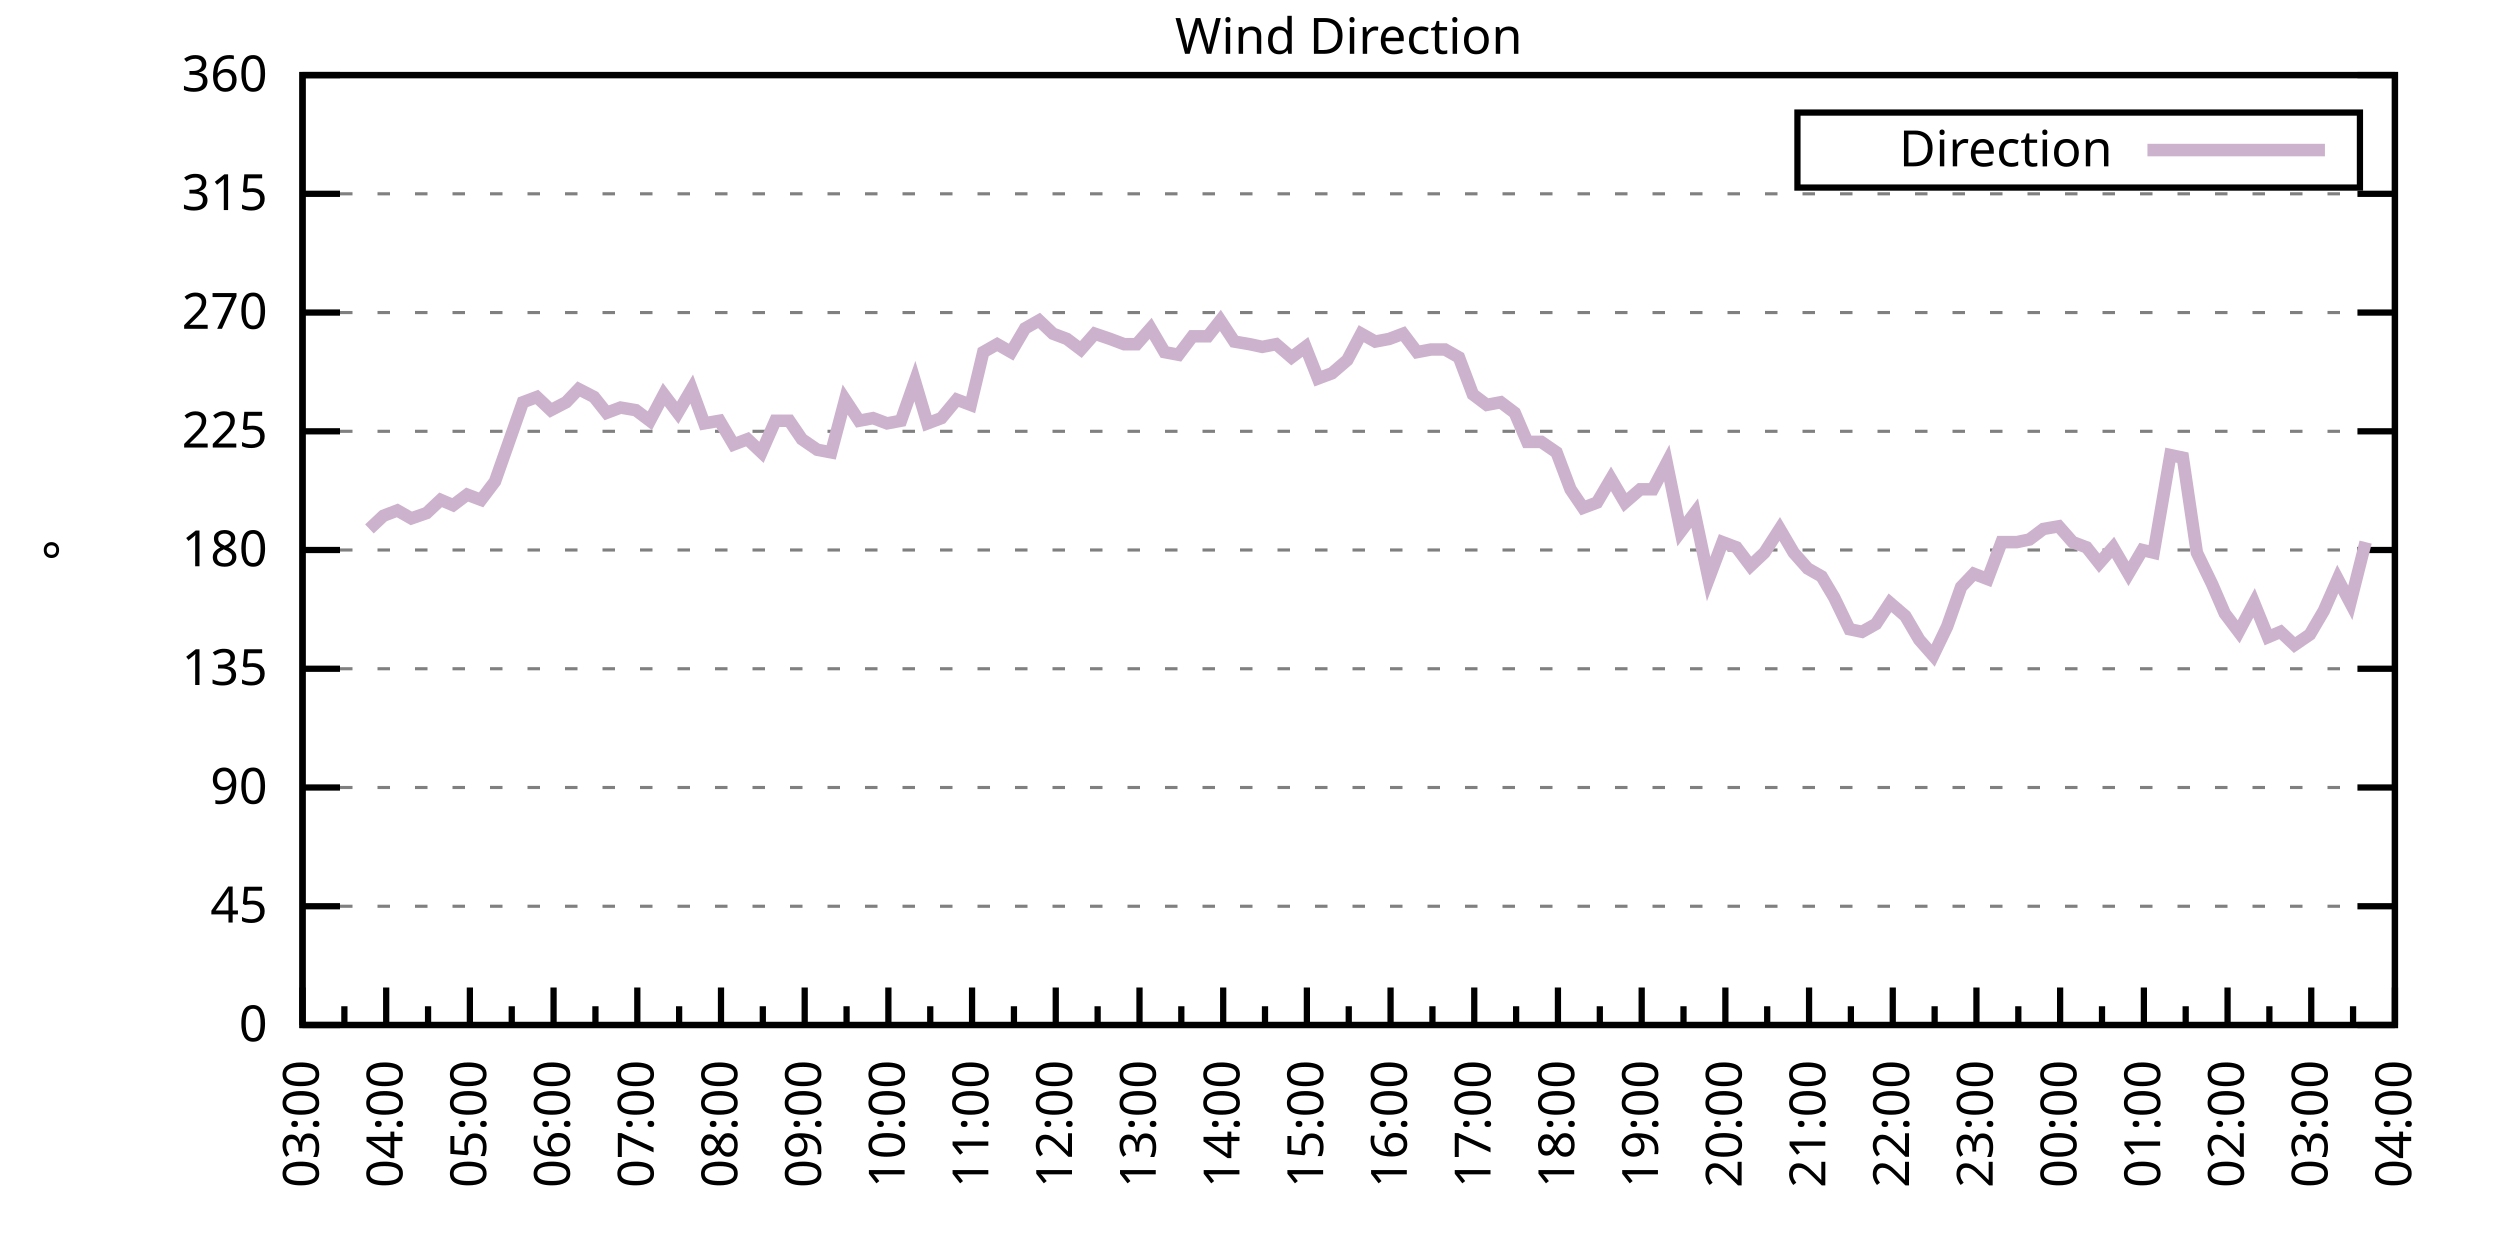
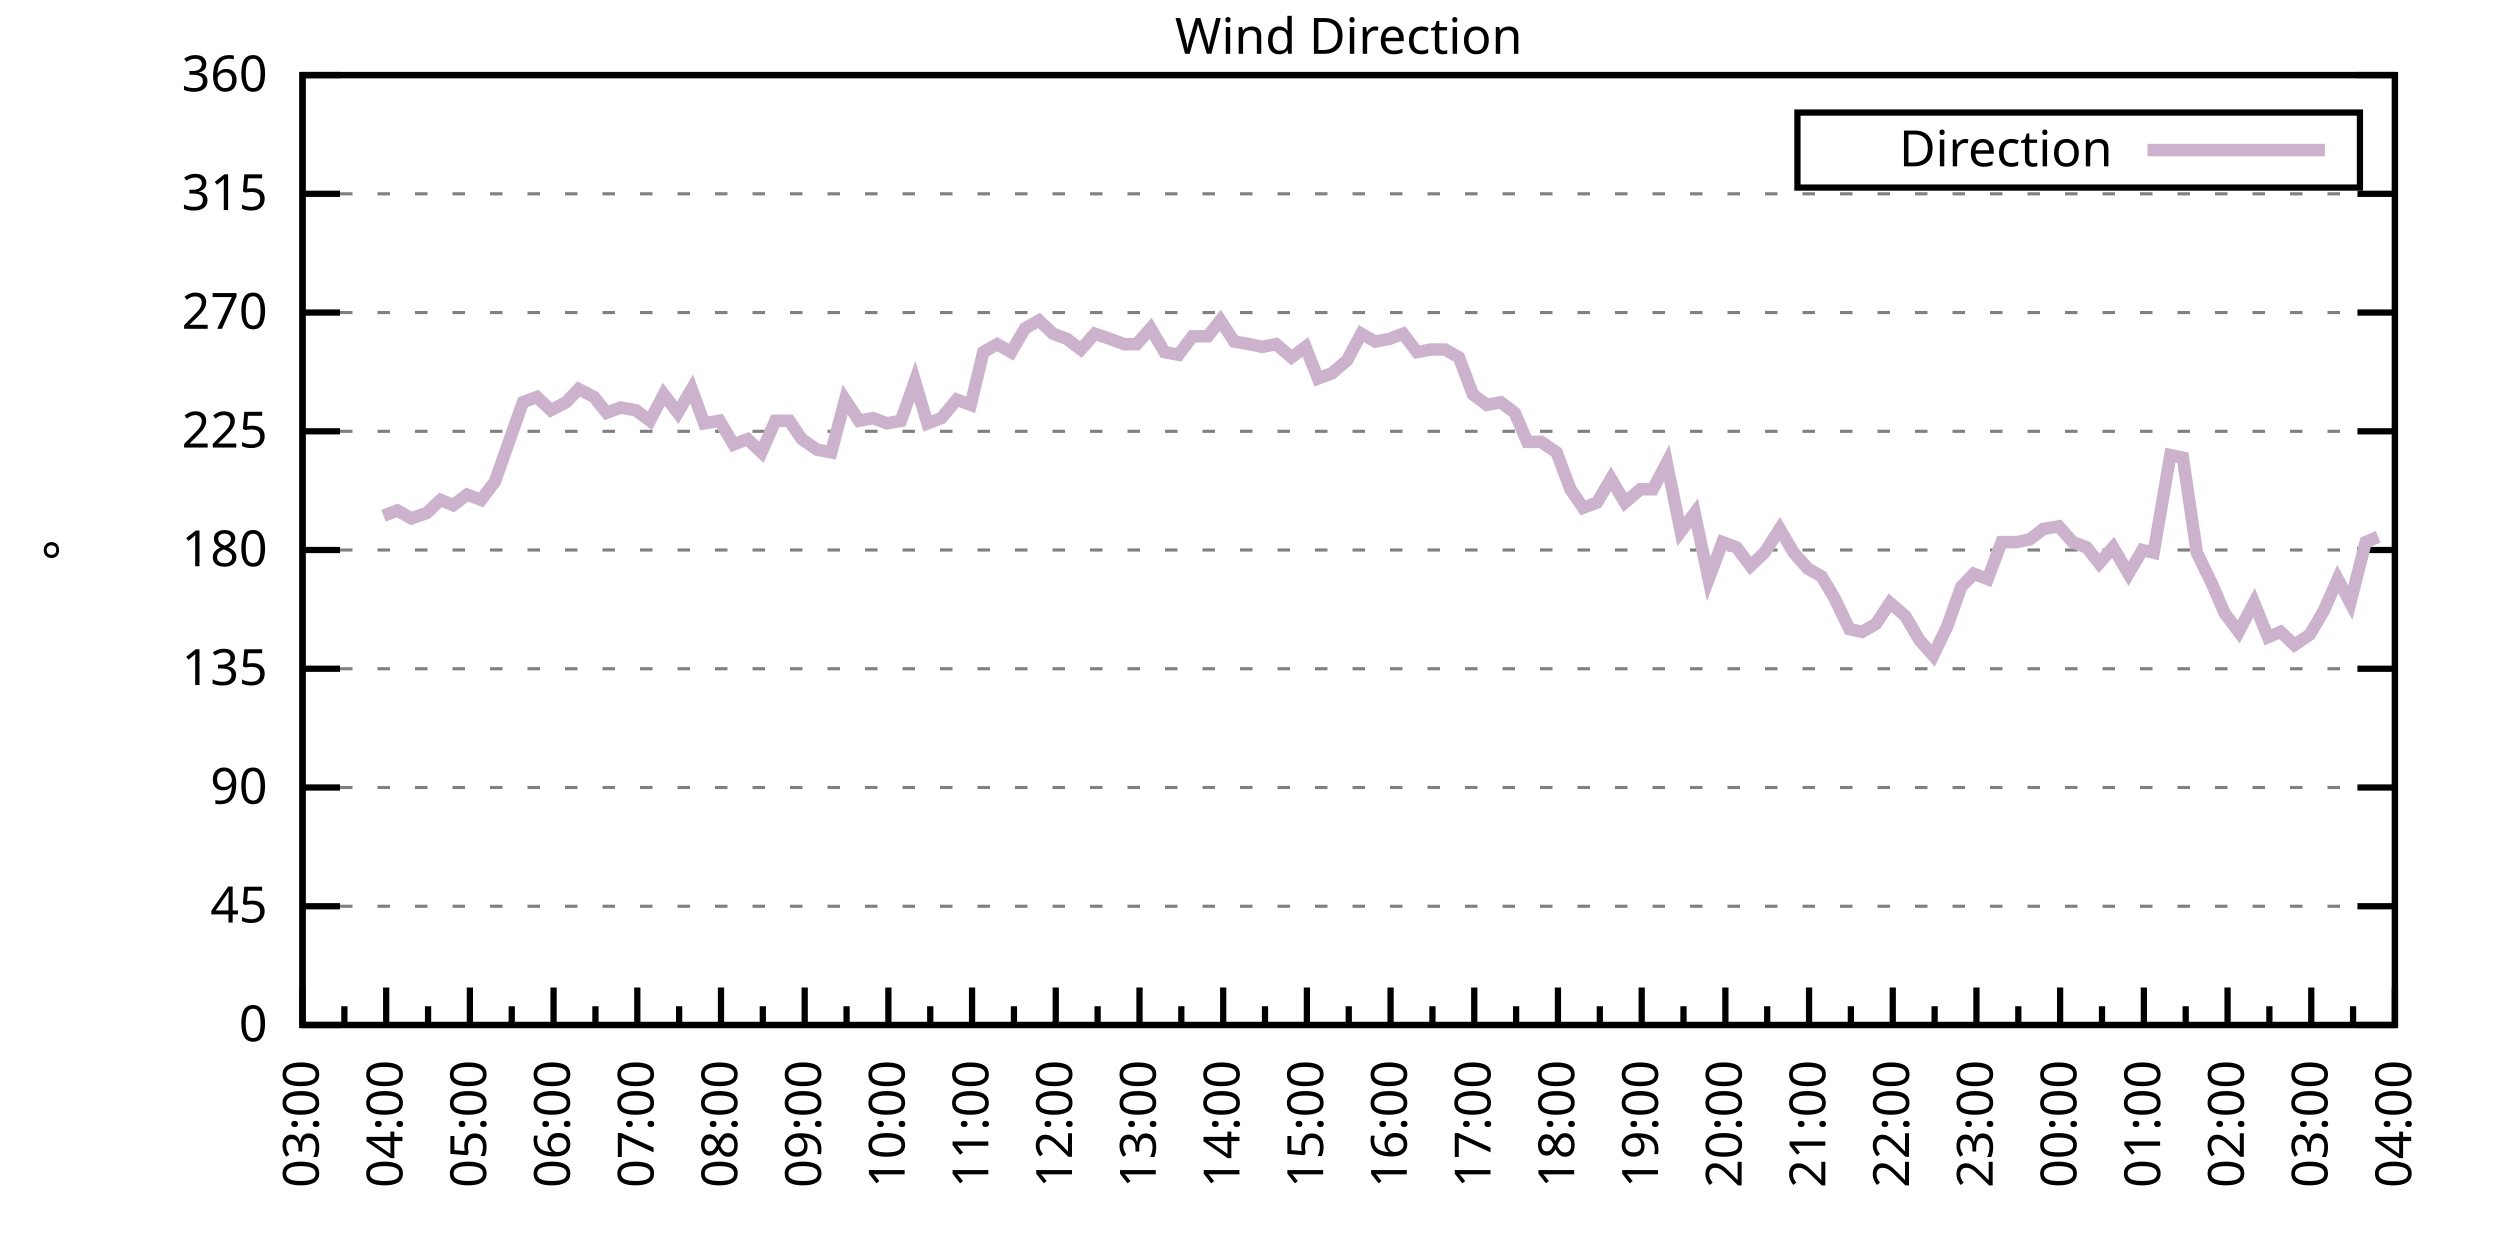
<svg xmlns="http://www.w3.org/2000/svg" xmlns:xlink="http://www.w3.org/1999/xlink" width="400" height="200" viewBox="0 0 400 200">
  <g id="gnuplot_canvas">
    <rect x="0" y="0" width="400" height="200" fill="none" />
    <defs>
      <circle id="gpDot" r="0.5" stroke-width="0.5" stroke="currentColor" />
      <path id="gpPt0" stroke-width="0.333" stroke="currentColor" d="M-1,0 h2 M0,-1 v2" />
      <path id="gpPt1" stroke-width="0.333" stroke="currentColor" d="M-1,-1 L1,1 M1,-1 L-1,1" />
      <path id="gpPt2" stroke-width="0.333" stroke="currentColor" d="M-1,0 L1,0 M0,-1 L0,1 M-1,-1 L1,1 M-1,1 L1,-1" />
      <rect id="gpPt3" stroke-width="0.333" stroke="currentColor" x="-1" y="-1" width="2" height="2" />
      <rect id="gpPt4" stroke-width="0.333" stroke="currentColor" fill="currentColor" x="-1" y="-1" width="2" height="2" />
      <circle id="gpPt5" stroke-width="0.333" stroke="currentColor" cx="0" cy="0" r="1" />
      <use xlink:href="#gpPt5" id="gpPt6" fill="currentColor" stroke="none" />
      <path id="gpPt7" stroke-width="0.333" stroke="currentColor" d="M0,-1.33 L-1.33,0.67 L1.33,0.67 z" />
      <use xlink:href="#gpPt7" id="gpPt8" fill="currentColor" stroke="none" />
      <use xlink:href="#gpPt7" id="gpPt9" stroke="currentColor" transform="rotate(180)" />
      <use xlink:href="#gpPt9" id="gpPt10" fill="currentColor" stroke="none" />
      <use xlink:href="#gpPt3" id="gpPt11" stroke="currentColor" transform="rotate(45)" />
      <use xlink:href="#gpPt11" id="gpPt12" fill="currentColor" stroke="none" />
      <path id="gpPt13" stroke-width="0.333" stroke="currentColor" d="M0,1.330 L1.265,0.411 L0.782,-1.067 L-0.782,-1.076 L-1.265,0.411 z" />
      <use xlink:href="#gpPt13" id="gpPt14" fill="currentColor" stroke="none" />
      <filter id="textbox" filterUnits="objectBoundingBox" x="0" y="0" height="1" width="1">
        <feFlood flood-color="white" flood-opacity="1" result="bgnd" />
        <feComposite in="SourceGraphic" in2="bgnd" operator="atop" />
      </filter>
      <filter id="greybox" filterUnits="objectBoundingBox" x="0" y="0" height="1" width="1">
        <feFlood flood-color="lightgrey" flood-opacity="1" result="grey" />
        <feComposite in="SourceGraphic" in2="grey" operator="atop" />
      </filter>
    </defs>
    <g fill="none" color="white" stroke="currentColor" stroke-width="1.00" stroke-linecap="butt" stroke-linejoin="miter">
</g>
    <g fill="none" color="black" stroke="currentColor" stroke-width="1.00" stroke-linecap="butt" stroke-linejoin="miter">
      <g stroke="none" shape-rendering="crispEdges">
        <polygon fill="rgb(255, 255, 255)" points="48.40,164.00 383.18,164.00 383.18,12.02 48.40,12.02 " />
      </g>
    </g>
    <g fill="none" color="black" stroke="currentColor" stroke-width="1.00" stroke-linecap="butt" stroke-linejoin="miter">
</g>
    <g fill="none" color="black" stroke="black" stroke-width="0.50" stroke-linecap="butt" stroke-linejoin="miter">
</g>
    <g fill="none" color="gray" stroke="currentColor" stroke-width="0.50" stroke-linecap="butt" stroke-linejoin="miter">
      <path stroke="gray" stroke-dasharray="2,4" class="gridline" d="M48.40,164.00 L383.19,164.00  " />
    </g>
    <g fill="none" color="gray" stroke="gray" stroke-width="1.00" stroke-linecap="butt" stroke-linejoin="miter">
</g>
    <g fill="none" color="black" stroke="currentColor" stroke-width="1.00" stroke-linecap="butt" stroke-linejoin="miter">
      <path stroke="black" d="M48.40,164.00 L54.40,164.00 M383.19,164.00 L377.19,164.00  " />
      <g transform="translate(42.80,166.60)" stroke="none" fill="black" font-family="Sans" font-size="8.00" text-anchor="end">
        <text>
          <tspan font-family="Sans"> 0</tspan>
        </text>
      </g>
    </g>
    <g fill="none" color="black" stroke="currentColor" stroke-width="1.00" stroke-linecap="butt" stroke-linejoin="miter">
</g>
    <g fill="none" color="black" stroke="black" stroke-width="0.50" stroke-linecap="butt" stroke-linejoin="miter">
</g>
    <g fill="none" color="gray" stroke="currentColor" stroke-width="0.50" stroke-linecap="butt" stroke-linejoin="miter">
      <path stroke="gray" stroke-dasharray="2,4" class="gridline" d="M48.40,145.00 L383.19,145.00  " />
    </g>
    <g fill="none" color="gray" stroke="gray" stroke-width="1.00" stroke-linecap="butt" stroke-linejoin="miter">
</g>
    <g fill="none" color="black" stroke="currentColor" stroke-width="1.00" stroke-linecap="butt" stroke-linejoin="miter">
      <path stroke="black" d="M48.40,145.00 L54.40,145.00 M383.19,145.00 L377.19,145.00  " />
      <g transform="translate(42.80,147.60)" stroke="none" fill="black" font-family="Sans" font-size="8.00" text-anchor="end">
        <text>
          <tspan font-family="Sans"> 45</tspan>
        </text>
      </g>
    </g>
    <g fill="none" color="black" stroke="currentColor" stroke-width="1.00" stroke-linecap="butt" stroke-linejoin="miter">
</g>
    <g fill="none" color="black" stroke="black" stroke-width="0.50" stroke-linecap="butt" stroke-linejoin="miter">
</g>
    <g fill="none" color="gray" stroke="currentColor" stroke-width="0.50" stroke-linecap="butt" stroke-linejoin="miter">
      <path stroke="gray" stroke-dasharray="2,4" class="gridline" d="M48.40,126.00 L383.19,126.00  " />
    </g>
    <g fill="none" color="gray" stroke="gray" stroke-width="1.00" stroke-linecap="butt" stroke-linejoin="miter">
</g>
    <g fill="none" color="black" stroke="currentColor" stroke-width="1.00" stroke-linecap="butt" stroke-linejoin="miter">
      <path stroke="black" d="M48.40,126.00 L54.40,126.00 M383.19,126.00 L377.19,126.00  " />
      <g transform="translate(42.80,128.60)" stroke="none" fill="black" font-family="Sans" font-size="8.00" text-anchor="end">
        <text>
          <tspan font-family="Sans"> 90</tspan>
        </text>
      </g>
    </g>
    <g fill="none" color="black" stroke="currentColor" stroke-width="1.00" stroke-linecap="butt" stroke-linejoin="miter">
</g>
    <g fill="none" color="black" stroke="black" stroke-width="0.50" stroke-linecap="butt" stroke-linejoin="miter">
</g>
    <g fill="none" color="gray" stroke="currentColor" stroke-width="0.50" stroke-linecap="butt" stroke-linejoin="miter">
      <path stroke="gray" stroke-dasharray="2,4" class="gridline" d="M48.40,107.00 L383.19,107.00  " />
    </g>
    <g fill="none" color="gray" stroke="gray" stroke-width="1.00" stroke-linecap="butt" stroke-linejoin="miter">
</g>
    <g fill="none" color="black" stroke="currentColor" stroke-width="1.00" stroke-linecap="butt" stroke-linejoin="miter">
      <path stroke="black" d="M48.40,107.00 L54.40,107.00 M383.19,107.00 L377.19,107.00  " />
      <g transform="translate(42.80,109.60)" stroke="none" fill="black" font-family="Sans" font-size="8.00" text-anchor="end">
        <text>
          <tspan font-family="Sans"> 135</tspan>
        </text>
      </g>
    </g>
    <g fill="none" color="black" stroke="currentColor" stroke-width="1.00" stroke-linecap="butt" stroke-linejoin="miter">
</g>
    <g fill="none" color="black" stroke="black" stroke-width="0.50" stroke-linecap="butt" stroke-linejoin="miter">
</g>
    <g fill="none" color="gray" stroke="currentColor" stroke-width="0.50" stroke-linecap="butt" stroke-linejoin="miter">
      <path stroke="gray" stroke-dasharray="2,4" class="gridline" d="M48.40,88.00 L383.19,88.00  " />
    </g>
    <g fill="none" color="gray" stroke="gray" stroke-width="1.00" stroke-linecap="butt" stroke-linejoin="miter">
</g>
    <g fill="none" color="black" stroke="currentColor" stroke-width="1.00" stroke-linecap="butt" stroke-linejoin="miter">
      <path stroke="black" d="M48.40,88.00 L54.40,88.00 M383.19,88.00 L377.19,88.00  " />
      <g transform="translate(42.80,90.60)" stroke="none" fill="black" font-family="Sans" font-size="8.00" text-anchor="end">
        <text>
          <tspan font-family="Sans"> 180</tspan>
        </text>
      </g>
    </g>
    <g fill="none" color="black" stroke="currentColor" stroke-width="1.00" stroke-linecap="butt" stroke-linejoin="miter">
</g>
    <g fill="none" color="black" stroke="black" stroke-width="0.50" stroke-linecap="butt" stroke-linejoin="miter">
</g>
    <g fill="none" color="gray" stroke="currentColor" stroke-width="0.50" stroke-linecap="butt" stroke-linejoin="miter">
      <path stroke="gray" stroke-dasharray="2,4" class="gridline" d="M48.40,69.01 L383.19,69.01  " />
    </g>
    <g fill="none" color="gray" stroke="gray" stroke-width="1.00" stroke-linecap="butt" stroke-linejoin="miter">
</g>
    <g fill="none" color="black" stroke="currentColor" stroke-width="1.00" stroke-linecap="butt" stroke-linejoin="miter">
      <path stroke="black" d="M48.40,69.01 L54.40,69.01 M383.19,69.01 L377.19,69.01  " />
      <g transform="translate(42.80,71.61)" stroke="none" fill="black" font-family="Sans" font-size="8.00" text-anchor="end">
        <text>
          <tspan font-family="Sans"> 225</tspan>
        </text>
      </g>
    </g>
    <g fill="none" color="black" stroke="currentColor" stroke-width="1.00" stroke-linecap="butt" stroke-linejoin="miter">
</g>
    <g fill="none" color="black" stroke="black" stroke-width="0.50" stroke-linecap="butt" stroke-linejoin="miter">
</g>
    <g fill="none" color="gray" stroke="currentColor" stroke-width="0.50" stroke-linecap="butt" stroke-linejoin="miter">
      <path stroke="gray" stroke-dasharray="2,4" class="gridline" d="M48.40,50.01 L383.19,50.01  " />
    </g>
    <g fill="none" color="gray" stroke="gray" stroke-width="1.00" stroke-linecap="butt" stroke-linejoin="miter">
</g>
    <g fill="none" color="black" stroke="currentColor" stroke-width="1.00" stroke-linecap="butt" stroke-linejoin="miter">
      <path stroke="black" d="M48.40,50.01 L54.40,50.01 M383.19,50.01 L377.19,50.01  " />
      <g transform="translate(42.80,52.61)" stroke="none" fill="black" font-family="Sans" font-size="8.00" text-anchor="end">
        <text>
          <tspan font-family="Sans"> 270</tspan>
        </text>
      </g>
    </g>
    <g fill="none" color="black" stroke="currentColor" stroke-width="1.00" stroke-linecap="butt" stroke-linejoin="miter">
</g>
    <g fill="none" color="black" stroke="black" stroke-width="0.50" stroke-linecap="butt" stroke-linejoin="miter">
</g>
    <g fill="none" color="gray" stroke="currentColor" stroke-width="0.50" stroke-linecap="butt" stroke-linejoin="miter">
      <path stroke="gray" stroke-dasharray="2,4" class="gridline" d="M48.40,31.01 L383.19,31.01  " />
    </g>
    <g fill="none" color="gray" stroke="gray" stroke-width="1.00" stroke-linecap="butt" stroke-linejoin="miter">
</g>
    <g fill="none" color="black" stroke="currentColor" stroke-width="1.00" stroke-linecap="butt" stroke-linejoin="miter">
      <path stroke="black" d="M48.40,31.01 L54.40,31.01 M383.19,31.01 L377.19,31.01  " />
      <g transform="translate(42.80,33.61)" stroke="none" fill="black" font-family="Sans" font-size="8.00" text-anchor="end">
        <text>
          <tspan font-family="Sans"> 315</tspan>
        </text>
      </g>
    </g>
    <g fill="none" color="black" stroke="currentColor" stroke-width="1.00" stroke-linecap="butt" stroke-linejoin="miter">
</g>
    <g fill="none" color="black" stroke="black" stroke-width="0.50" stroke-linecap="butt" stroke-linejoin="miter">
</g>
    <g fill="none" color="gray" stroke="currentColor" stroke-width="0.50" stroke-linecap="butt" stroke-linejoin="miter">
      <path stroke="gray" stroke-dasharray="2,4" class="gridline" d="M48.40,12.01 L383.19,12.01  " />
    </g>
    <g fill="none" color="gray" stroke="gray" stroke-width="1.00" stroke-linecap="butt" stroke-linejoin="miter">
</g>
    <g fill="none" color="black" stroke="currentColor" stroke-width="1.00" stroke-linecap="butt" stroke-linejoin="miter">
      <path stroke="black" d="M48.40,12.01 L54.40,12.01 M383.19,12.01 L377.19,12.01  " />
      <g transform="translate(42.80,14.61)" stroke="none" fill="black" font-family="Sans" font-size="8.00" text-anchor="end">
        <text>
          <tspan font-family="Sans"> 360</tspan>
        </text>
      </g>
    </g>
    <g fill="none" color="black" stroke="currentColor" stroke-width="1.00" stroke-linecap="butt" stroke-linejoin="miter">
      <path stroke="black" d="M48.40,164.00 L48.40,158.00  " />
      <g transform="translate(51.00,169.60) rotate(270)" stroke="none" fill="black" font-family="Sans" font-size="8.00" text-anchor="end">
        <text>
          <tspan font-family="Sans">03:00</tspan>
        </text>
      </g>
    </g>
    <g fill="none" color="black" stroke="currentColor" stroke-width="1.00" stroke-linecap="butt" stroke-linejoin="miter">
      <path stroke="black" d="M55.10,164.00 L55.10,161.00 M61.79,164.00 L61.79,158.00  " />
      <g transform="translate(64.39,169.60) rotate(270)" stroke="none" fill="black" font-family="Sans" font-size="8.00" text-anchor="end">
        <text>
          <tspan font-family="Sans">04:00</tspan>
        </text>
      </g>
    </g>
    <g fill="none" color="black" stroke="currentColor" stroke-width="1.00" stroke-linecap="butt" stroke-linejoin="miter">
      <path stroke="black" d="M68.49,164.00 L68.49,161.00 M75.18,164.00 L75.18,158.00  " />
      <g transform="translate(77.78,169.60) rotate(270)" stroke="none" fill="black" font-family="Sans" font-size="8.00" text-anchor="end">
        <text>
          <tspan font-family="Sans">05:00</tspan>
        </text>
      </g>
    </g>
    <g fill="none" color="black" stroke="currentColor" stroke-width="1.00" stroke-linecap="butt" stroke-linejoin="miter">
      <path stroke="black" d="M81.88,164.00 L81.88,161.00 M88.57,164.00 L88.57,158.00  " />
      <g transform="translate(91.17,169.60) rotate(270)" stroke="none" fill="black" font-family="Sans" font-size="8.00" text-anchor="end">
        <text>
          <tspan font-family="Sans">06:00</tspan>
        </text>
      </g>
    </g>
    <g fill="none" color="black" stroke="currentColor" stroke-width="1.00" stroke-linecap="butt" stroke-linejoin="miter">
      <path stroke="black" d="M95.27,164.00 L95.27,161.00 M101.97,164.00 L101.97,158.00  " />
      <g transform="translate(104.57,169.60) rotate(270)" stroke="none" fill="black" font-family="Sans" font-size="8.00" text-anchor="end">
        <text>
          <tspan font-family="Sans">07:00</tspan>
        </text>
      </g>
    </g>
    <g fill="none" color="black" stroke="currentColor" stroke-width="1.00" stroke-linecap="butt" stroke-linejoin="miter">
      <path stroke="black" d="M108.66,164.00 L108.66,161.00 M115.36,164.00 L115.36,158.00  " />
      <g transform="translate(117.96,169.60) rotate(270)" stroke="none" fill="black" font-family="Sans" font-size="8.00" text-anchor="end">
        <text>
          <tspan font-family="Sans">08:00</tspan>
        </text>
      </g>
    </g>
    <g fill="none" color="black" stroke="currentColor" stroke-width="1.00" stroke-linecap="butt" stroke-linejoin="miter">
      <path stroke="black" d="M122.05,164.00 L122.05,161.00 M128.75,164.00 L128.75,158.00  " />
      <g transform="translate(131.35,169.60) rotate(270)" stroke="none" fill="black" font-family="Sans" font-size="8.00" text-anchor="end">
        <text>
          <tspan font-family="Sans">09:00</tspan>
        </text>
      </g>
    </g>
    <g fill="none" color="black" stroke="currentColor" stroke-width="1.00" stroke-linecap="butt" stroke-linejoin="miter">
      <path stroke="black" d="M135.45,164.00 L135.45,161.00 M142.14,164.00 L142.14,158.00  " />
      <g transform="translate(144.74,169.60) rotate(270)" stroke="none" fill="black" font-family="Sans" font-size="8.00" text-anchor="end">
        <text>
          <tspan font-family="Sans">10:00</tspan>
        </text>
      </g>
    </g>
    <g fill="none" color="black" stroke="currentColor" stroke-width="1.00" stroke-linecap="butt" stroke-linejoin="miter">
      <path stroke="black" d="M148.84,164.00 L148.84,161.00 M155.53,164.00 L155.53,158.00  " />
      <g transform="translate(158.13,169.60) rotate(270)" stroke="none" fill="black" font-family="Sans" font-size="8.00" text-anchor="end">
        <text>
          <tspan font-family="Sans">11:00</tspan>
        </text>
      </g>
    </g>
    <g fill="none" color="black" stroke="currentColor" stroke-width="1.00" stroke-linecap="butt" stroke-linejoin="miter">
      <path stroke="black" d="M162.23,164.00 L162.23,161.00 M168.92,164.00 L168.92,158.00  " />
      <g transform="translate(171.52,169.60) rotate(270)" stroke="none" fill="black" font-family="Sans" font-size="8.00" text-anchor="end">
        <text>
          <tspan font-family="Sans">12:00</tspan>
        </text>
      </g>
    </g>
    <g fill="none" color="black" stroke="currentColor" stroke-width="1.00" stroke-linecap="butt" stroke-linejoin="miter">
      <path stroke="black" d="M175.62,164.00 L175.62,161.00 M182.32,164.00 L182.32,158.00  " />
      <g transform="translate(184.92,169.60) rotate(270)" stroke="none" fill="black" font-family="Sans" font-size="8.00" text-anchor="end">
        <text>
          <tspan font-family="Sans">13:00</tspan>
        </text>
      </g>
    </g>
    <g fill="none" color="black" stroke="currentColor" stroke-width="1.00" stroke-linecap="butt" stroke-linejoin="miter">
      <path stroke="black" d="M189.01,164.00 L189.01,161.00 M195.71,164.00 L195.71,158.00  " />
      <g transform="translate(198.31,169.60) rotate(270)" stroke="none" fill="black" font-family="Sans" font-size="8.00" text-anchor="end">
        <text>
          <tspan font-family="Sans">14:00</tspan>
        </text>
      </g>
    </g>
    <g fill="none" color="black" stroke="currentColor" stroke-width="1.00" stroke-linecap="butt" stroke-linejoin="miter">
      <path stroke="black" d="M202.40,164.00 L202.40,161.00 M209.10,164.00 L209.10,158.00  " />
      <g transform="translate(211.70,169.60) rotate(270)" stroke="none" fill="black" font-family="Sans" font-size="8.00" text-anchor="end">
        <text>
          <tspan font-family="Sans">15:00</tspan>
        </text>
      </g>
    </g>
    <g fill="none" color="black" stroke="currentColor" stroke-width="1.00" stroke-linecap="butt" stroke-linejoin="miter">
      <path stroke="black" d="M215.80,164.00 L215.80,161.00 M222.49,164.00 L222.49,158.00  " />
      <g transform="translate(225.09,169.60) rotate(270)" stroke="none" fill="black" font-family="Sans" font-size="8.00" text-anchor="end">
        <text>
          <tspan font-family="Sans">16:00</tspan>
        </text>
      </g>
    </g>
    <g fill="none" color="black" stroke="currentColor" stroke-width="1.00" stroke-linecap="butt" stroke-linejoin="miter">
      <path stroke="black" d="M229.19,164.00 L229.19,161.00 M235.88,164.00 L235.88,158.00  " />
      <g transform="translate(238.48,169.60) rotate(270)" stroke="none" fill="black" font-family="Sans" font-size="8.00" text-anchor="end">
        <text>
          <tspan font-family="Sans">17:00</tspan>
        </text>
      </g>
    </g>
    <g fill="none" color="black" stroke="currentColor" stroke-width="1.00" stroke-linecap="butt" stroke-linejoin="miter">
      <path stroke="black" d="M242.58,164.00 L242.58,161.00 M249.27,164.00 L249.27,158.00  " />
      <g transform="translate(251.87,169.60) rotate(270)" stroke="none" fill="black" font-family="Sans" font-size="8.00" text-anchor="end">
        <text>
          <tspan font-family="Sans">18:00</tspan>
        </text>
      </g>
    </g>
    <g fill="none" color="black" stroke="currentColor" stroke-width="1.00" stroke-linecap="butt" stroke-linejoin="miter">
      <path stroke="black" d="M255.97,164.00 L255.97,161.00 M262.67,164.00 L262.67,158.00  " />
      <g transform="translate(265.27,169.60) rotate(270)" stroke="none" fill="black" font-family="Sans" font-size="8.00" text-anchor="end">
        <text>
          <tspan font-family="Sans">19:00</tspan>
        </text>
      </g>
    </g>
    <g fill="none" color="black" stroke="currentColor" stroke-width="1.00" stroke-linecap="butt" stroke-linejoin="miter">
      <path stroke="black" d="M269.36,164.00 L269.36,161.00 M276.06,164.00 L276.06,158.00  " />
      <g transform="translate(278.66,169.60) rotate(270)" stroke="none" fill="black" font-family="Sans" font-size="8.00" text-anchor="end">
        <text>
          <tspan font-family="Sans">20:00</tspan>
        </text>
      </g>
    </g>
    <g fill="none" color="black" stroke="currentColor" stroke-width="1.00" stroke-linecap="butt" stroke-linejoin="miter">
      <path stroke="black" d="M282.75,164.00 L282.75,161.00 M289.45,164.00 L289.45,158.00  " />
      <g transform="translate(292.05,169.60) rotate(270)" stroke="none" fill="black" font-family="Sans" font-size="8.00" text-anchor="end">
        <text>
          <tspan font-family="Sans">21:00</tspan>
        </text>
      </g>
    </g>
    <g fill="none" color="black" stroke="currentColor" stroke-width="1.00" stroke-linecap="butt" stroke-linejoin="miter">
      <path stroke="black" d="M296.14,164.00 L296.14,161.00 M302.84,164.00 L302.84,158.00  " />
      <g transform="translate(305.44,169.60) rotate(270)" stroke="none" fill="black" font-family="Sans" font-size="8.00" text-anchor="end">
        <text>
          <tspan font-family="Sans">22:00</tspan>
        </text>
      </g>
    </g>
    <g fill="none" color="black" stroke="currentColor" stroke-width="1.00" stroke-linecap="butt" stroke-linejoin="miter">
      <path stroke="black" d="M309.54,164.00 L309.54,161.00 M316.23,164.00 L316.23,158.00  " />
      <g transform="translate(318.83,169.60) rotate(270)" stroke="none" fill="black" font-family="Sans" font-size="8.00" text-anchor="end">
        <text>
          <tspan font-family="Sans">23:00</tspan>
        </text>
      </g>
    </g>
    <g fill="none" color="black" stroke="currentColor" stroke-width="1.00" stroke-linecap="butt" stroke-linejoin="miter">
      <path stroke="black" d="M322.93,164.00 L322.93,161.00 M329.62,164.00 L329.62,158.00  " />
      <g transform="translate(332.22,169.60) rotate(270)" stroke="none" fill="black" font-family="Sans" font-size="8.00" text-anchor="end">
        <text>
          <tspan font-family="Sans">00:00</tspan>
        </text>
      </g>
    </g>
    <g fill="none" color="black" stroke="currentColor" stroke-width="1.00" stroke-linecap="butt" stroke-linejoin="miter">
      <path stroke="black" d="M336.32,164.00 L336.32,161.00 M343.02,164.00 L343.02,158.00  " />
      <g transform="translate(345.62,169.60) rotate(270)" stroke="none" fill="black" font-family="Sans" font-size="8.00" text-anchor="end">
        <text>
          <tspan font-family="Sans">01:00</tspan>
        </text>
      </g>
    </g>
    <g fill="none" color="black" stroke="currentColor" stroke-width="1.00" stroke-linecap="butt" stroke-linejoin="miter">
      <path stroke="black" d="M349.71,164.00 L349.71,161.00 M356.41,164.00 L356.41,158.00  " />
      <g transform="translate(359.01,169.60) rotate(270)" stroke="none" fill="black" font-family="Sans" font-size="8.00" text-anchor="end">
        <text>
          <tspan font-family="Sans">02:00</tspan>
        </text>
      </g>
    </g>
    <g fill="none" color="black" stroke="currentColor" stroke-width="1.00" stroke-linecap="butt" stroke-linejoin="miter">
      <path stroke="black" d="M363.10,164.00 L363.10,161.00 M369.80,164.00 L369.80,158.00  " />
      <g transform="translate(372.40,169.60) rotate(270)" stroke="none" fill="black" font-family="Sans" font-size="8.00" text-anchor="end">
        <text>
          <tspan font-family="Sans">03:00</tspan>
        </text>
      </g>
    </g>
    <g fill="none" color="black" stroke="currentColor" stroke-width="1.00" stroke-linecap="butt" stroke-linejoin="miter">
      <path stroke="black" d="M376.49,164.00 L376.49,161.00 M383.19,164.00 L383.19,158.00  " />
      <g transform="translate(385.79,169.60) rotate(270)" stroke="none" fill="black" font-family="Sans" font-size="8.00" text-anchor="end">
        <text>
          <tspan font-family="Sans">04:00</tspan>
        </text>
      </g>
    </g>
    <g fill="none" color="black" stroke="currentColor" stroke-width="1.00" stroke-linecap="butt" stroke-linejoin="miter">
</g>
    <g fill="none" color="black" stroke="currentColor" stroke-width="1.00" stroke-linecap="butt" stroke-linejoin="miter">
      <path stroke="black" d="M48.40,12.01 L48.40,164.00 L383.19,164.00 L383.19,12.01 L48.40,12.01 Z  " />
    </g>
    <g fill="none" color="black" stroke="currentColor" stroke-width="1.00" stroke-linecap="butt" stroke-linejoin="miter">
      <g transform="translate(12.80,88.01) rotate(270)" stroke="none" fill="black" font-family="Sans" font-size="8.00" text-anchor="middle">
        <text>
          <tspan font-family="Sans">°</tspan>
        </text>
      </g>
    </g>
    <g fill="none" color="black" stroke="currentColor" stroke-width="1.00" stroke-linecap="butt" stroke-linejoin="miter">
</g>
    <g fill="none" color="black" stroke="currentColor" stroke-width="1.00" stroke-linecap="butt" stroke-linejoin="miter">
      <path stroke="black" d="M287.59,30.01 L287.59,18.01 L377.59,18.01 L377.59,30.01 L287.59,30.01 Z  " />
    </g>
    <g id="Wind_direction_plot_1">
      <g fill="none" color="white" stroke="black" stroke-width="2.00" stroke-linecap="butt" stroke-linejoin="miter">
</g>
      <g fill="none" color="black" stroke="currentColor" stroke-width="2.00" stroke-linecap="butt" stroke-linejoin="miter">
        <g transform="translate(337.99,26.61)" stroke="none" fill="black" font-family="Sans" font-size="8.00" text-anchor="end">
          <text>
            <tspan font-family="Sans">Direction</tspan>
          </text>
        </g>
      </g>
      <g fill="none" color="black" stroke="currentColor" stroke-width="2.00" stroke-linecap="butt" stroke-linejoin="miter">
-         <path stroke="rgb(204, 178, 204)" d="M343.59,24.01 L371.99,24.01 M59.11,84.63 L61.35,82.52 L63.58,81.67 L65.81,82.94 L68.26,82.09 L70.50,79.98   L72.50,80.83 L74.74,79.14 L76.97,79.98 L79.20,77.03 L81.43,70.70 L83.66,64.36 L85.90,63.52 L88.13,65.63   L90.58,64.36 L92.59,62.25 L95.05,63.52 L97.06,66.05 L99.29,65.21 L101.74,65.63 L103.98,67.32 L106.21,63.10   L108.44,66.05 L110.67,62.25 L112.68,67.74 L115.13,67.32 L117.37,71.12 L119.60,70.27 L121.83,72.38 L124.06,67.32   L126.29,67.32 L128.30,70.27 L130.76,71.96 L132.99,72.38 L135.22,63.94 L137.45,67.32 L139.69,66.90 L141.92,67.74   L144.15,67.32 L146.38,60.98 L148.39,67.74 L150.62,66.90 L153.08,63.94 L155.31,64.78 L157.32,56.34 L159.55,55.07   L161.78,56.34 L164.01,52.54 L166.25,51.27 L168.48,53.39 L170.71,54.23 L172.94,55.92 L175.17,53.39 L177.63,54.23   L179.86,55.07 L181.87,55.07 L184.10,52.54 L186.33,56.34 L188.57,56.76 L190.80,53.81 L193.25,53.81 L195.26,51.27   L197.49,54.65 L199.95,55.07 L201.96,55.50 L204.19,55.07 L206.64,57.18 L208.88,55.50 L210.88,60.56 L213.12,59.72   L215.57,57.61 L217.80,53.39 L220.04,54.65 L222.27,54.23 L224.50,53.39 L226.73,56.34 L228.96,55.92 L231.20,55.92   L233.43,57.18 L235.66,63.10 L237.89,64.78 L240.12,64.36 L242.36,66.05 L244.36,70.70 L246.60,70.70 L249.05,72.38   L251.28,78.29 L253.29,81.25 L255.52,80.41 L257.76,76.61 L259.99,80.41 L262.44,78.29 L264.45,78.29 L266.68,74.07   L268.92,85.05 L271.15,82.09 L273.38,92.65 L275.61,86.74 L277.84,87.58 L280.07,90.54 L282.31,88.43 L284.76,84.63   L286.99,88.43 L289.23,90.96 L291.46,92.23 L293.47,95.60 L295.92,100.67 L297.93,101.09 L300.16,99.83 L302.39,96.45   L304.85,98.56 L307.08,102.36 L309.31,104.89 L311.54,100.25 L313.78,93.92 L315.79,91.80 L318.02,92.65 L320.25,86.74   L322.70,86.74 L324.71,86.32 L326.95,84.63 L329.40,84.21 L331.63,86.74 L333.86,87.58 L335.87,90.12 L338.10,87.58   L340.56,91.80 L342.79,88.00 L344.58,88.43 L347.26,72.81 L349.26,73.23 L351.50,88.43 L353.95,93.49 L355.96,98.14   L358.19,101.09 L360.65,96.45 L362.88,101.94 L364.89,101.09 L367.12,103.20 L369.58,101.52 L371.81,97.72 L374.04,92.65   L376.05,96.45 L378.50,86.74  " />
+         <path stroke="rgb(204, 178, 204)" d="M343.59,24.01 L371.99,24.01 M61.35,82.52 L63.58,81.67 L65.81,82.94 L68.26,82.09 L70.50,79.98 L72.50,80.83   L74.74,79.14 L76.97,79.98 L79.20,77.03 L81.43,70.70 L83.66,64.36 L85.90,63.52 L88.13,65.63 L90.58,64.36   L92.59,62.25 L95.05,63.52 L97.06,66.05 L99.29,65.21 L101.74,65.63 L103.98,67.32 L106.21,63.10 L108.44,66.05   L110.67,62.25 L112.68,67.74 L115.13,67.32 L117.37,71.12 L119.60,70.27 L121.83,72.38 L124.06,67.32 L126.29,67.32   L128.30,70.27 L130.76,71.96 L132.99,72.38 L135.22,63.94 L137.45,67.32 L139.69,66.90 L141.92,67.74 L144.15,67.32   L146.38,60.98 L148.39,67.74 L150.62,66.90 L153.08,63.94 L155.31,64.78 L157.32,56.34 L159.55,55.07 L161.78,56.34   L164.01,52.54 L166.25,51.27 L168.48,53.39 L170.71,54.23 L172.94,55.92 L175.17,53.39 L177.63,54.23 L179.86,55.07   L181.87,55.07 L184.10,52.54 L186.33,56.34 L188.57,56.76 L190.80,53.81 L193.25,53.81 L195.26,51.27 L197.49,54.65   L199.95,55.07 L201.96,55.50 L204.19,55.07 L206.64,57.18 L208.88,55.50 L210.88,60.56 L213.12,59.72 L215.57,57.61   L217.80,53.39 L220.04,54.65 L222.27,54.23 L224.50,53.39 L226.73,56.34 L228.96,55.92 L231.20,55.92 L233.43,57.18   L235.66,63.10 L237.89,64.78 L240.12,64.36 L242.36,66.05 L244.36,70.70 L246.60,70.70 L249.05,72.38 L251.28,78.29   L253.29,81.25 L255.52,80.41 L257.76,76.61 L259.99,80.41 L262.44,78.29 L264.45,78.29 L266.68,74.07 L268.92,85.05   L271.15,82.09 L273.38,92.65 L275.61,86.74 L277.84,87.58 L280.07,90.54 L282.31,88.43 L284.76,84.63 L286.99,88.43   L289.23,90.96 L291.46,92.23 L293.47,95.60 L295.92,100.67 L297.93,101.09 L300.16,99.83 L302.39,96.45 L304.85,98.56   L307.08,102.36 L309.31,104.89 L311.54,100.25 L313.78,93.92 L315.79,91.80 L318.02,92.65 L320.25,86.74 L322.70,86.74   L324.71,86.32 L326.95,84.63 L329.40,84.21 L331.63,86.74 L333.86,87.58 L335.87,90.12 L338.10,87.58 L340.56,91.80   L342.79,88.00 L344.58,88.43 L347.26,72.81 L349.26,73.23 L351.50,88.43 L353.95,93.49 L355.96,98.14 L358.19,101.09   L360.65,96.45 L362.88,101.94 L364.89,101.09 L367.12,103.20 L369.58,101.52 L371.81,97.72 L374.04,92.65 L376.05,96.45   L378.50,86.74 L380.51,85.89  " />
      </g>
    </g>
    <g fill="none" color="black" stroke="currentColor" stroke-width="2.00" stroke-linecap="butt" stroke-linejoin="miter">
</g>
    <g fill="none" color="black" stroke="black" stroke-width="1.00" stroke-linecap="butt" stroke-linejoin="miter">
</g>
    <g fill="none" color="black" stroke="currentColor" stroke-width="1.00" stroke-linecap="butt" stroke-linejoin="miter">
      <path stroke="black" d="M48.40,12.01 L48.40,164.00 L383.19,164.00 L383.19,12.01 L48.40,12.01 Z  " />
    </g>
    <g fill="none" color="black" stroke="currentColor" stroke-width="1.00" stroke-linecap="butt" stroke-linejoin="miter">
      <g transform="translate(215.79,8.61)" stroke="none" fill="black" font-family="Sans" font-size="8.00" text-anchor="middle">
        <text>
          <tspan font-family="Sans">Wind Direction</tspan>
        </text>
      </g>
    </g>
    <g fill="none" color="black" stroke="currentColor" stroke-width="1.00" stroke-linecap="butt" stroke-linejoin="miter">
</g>
  </g>
</svg>
